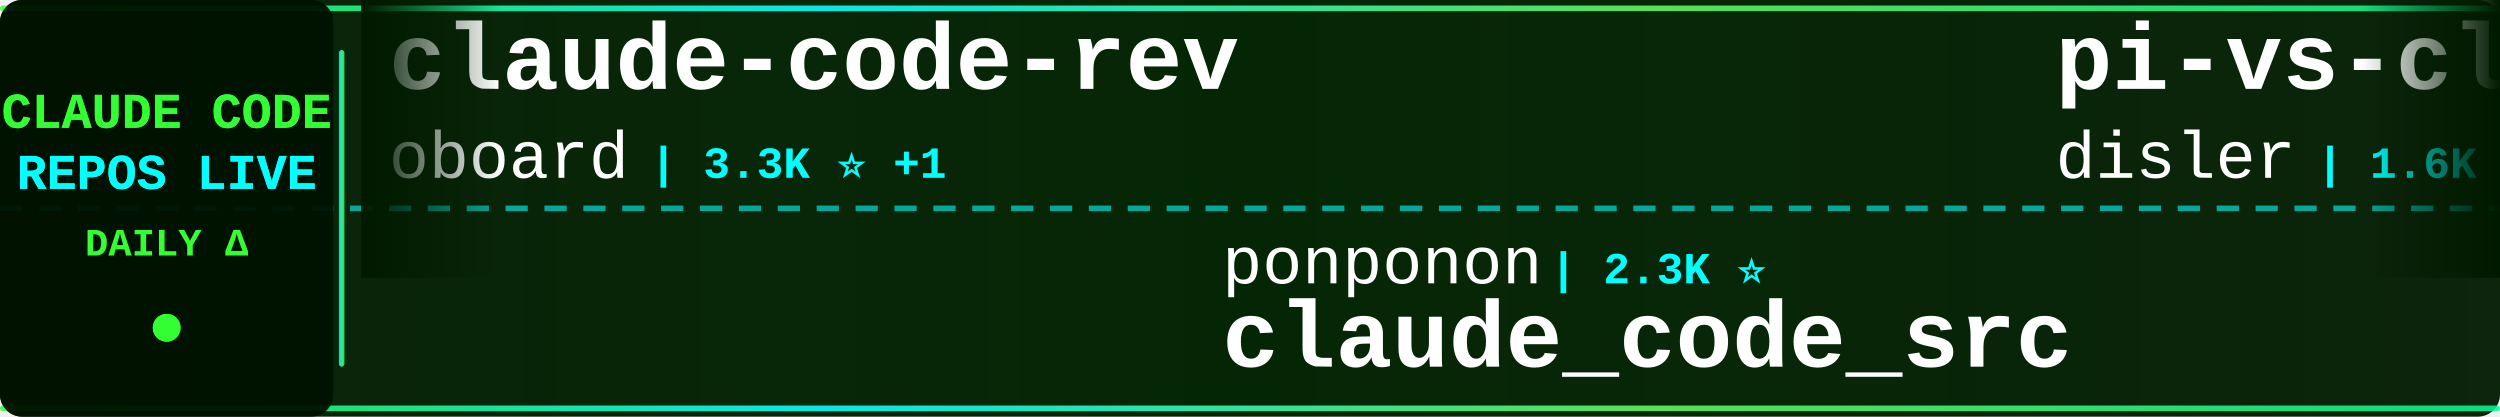
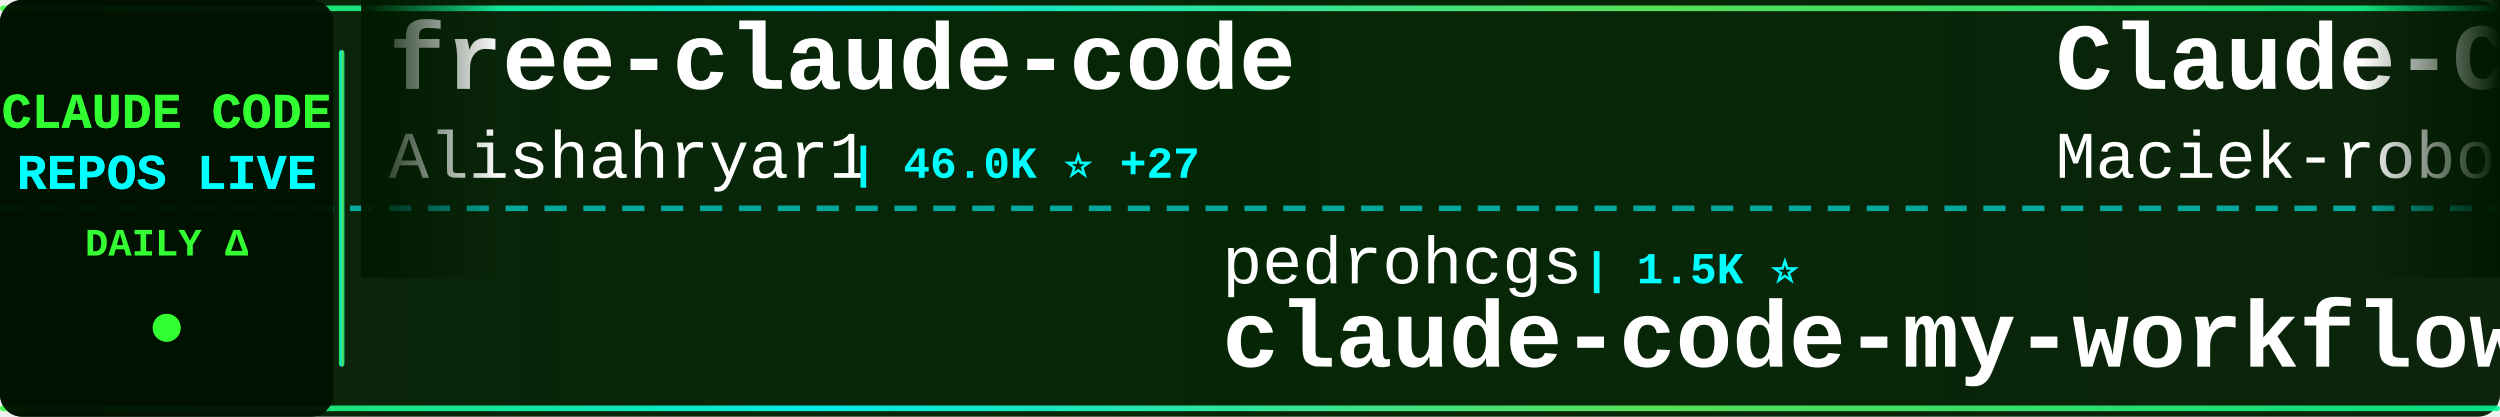
<svg xmlns="http://www.w3.org/2000/svg" width="900" height="150">
  <defs>
    <linearGradient id="tickerBg" x1="0%" y1="0%" x2="100%" y2="0%">
      <stop offset="0%" style="stop-color:#001a00;stop-opacity:0.95" />
      <stop offset="50%" style="stop-color:#002200;stop-opacity:0.98" />
      <stop offset="100%" style="stop-color:#001a00;stop-opacity:0.95" />
    </linearGradient>
    <linearGradient id="borderGrad" x1="0%" y1="0%" x2="100%" y2="0%">
      <stop offset="0%" style="stop-color:#33ff33;stop-opacity:0.85">
        <animate attributeName="stop-opacity" values="0.85;1;0.85" dur="2s" repeatCount="indefinite" />
      </stop>
      <stop offset="33%" style="stop-color:#00ffff;stop-opacity:0.9">
        <animate attributeName="stop-opacity" values="0.9;1;0.9" dur="2.2s" repeatCount="indefinite" />
      </stop>
      <stop offset="66%" style="stop-color:#66ff66;stop-opacity:0.85">
        <animate attributeName="stop-opacity" values="0.85;1;0.85" dur="1.8s" repeatCount="indefinite" />
      </stop>
      <stop offset="100%" style="stop-color:#00ff99;stop-opacity:0.85">
        <animate attributeName="stop-opacity" values="0.85;1;0.85" dur="2s" repeatCount="indefinite" />
      </stop>
    </linearGradient>
    <filter id="textGlow">
      <feGaussianBlur stdDeviation="0.1" result="coloredBlur" />
      <feMerge>
        <feMergeNode in="coloredBlur" />
        <feMergeNode in="SourceGraphic" />
      </feMerge>
    </filter>
    <filter id="metricGlow">
      <feGaussianBlur stdDeviation="0.2" result="coloredBlur" />
      <feMerge>
        <feMergeNode in="coloredBlur" />
        <feMergeNode in="SourceGraphic" />
      </feMerge>
    </filter>
    <linearGradient id="leftFade" x1="0%" y1="0%" x2="100%" y2="0%">
      <stop offset="0%" style="stop-color:#001a00;stop-opacity:1" />
      <stop offset="100%" style="stop-color:#001a00;stop-opacity:0" />
    </linearGradient>
    <linearGradient id="rightFade" x1="0%" y1="0%" x2="100%" y2="0%">
      <stop offset="0%" style="stop-color:#001a00;stop-opacity:0" />
      <stop offset="100%" style="stop-color:#001a00;stop-opacity:1" />
    </linearGradient>
  </defs>
  <rect width="900" height="150" fill="url(#tickerBg)" rx="8" />
  <rect x="0" y="2" width="900" height="2" fill="url(#borderGrad)" rx="1" />
  <rect x="0" y="146" width="900" height="2" fill="url(#borderGrad)" rx="1" />
  <line x1="0" y1="75" x2="900" y2="75" stroke="#00ffff" stroke-width="2" stroke-dasharray="8 6" opacity="0.6" />
  <rect x="0" y="0" width="120" height="150" fill="#001100" opacity="0.95" rx="8" />
  <text x="60" y="46" font-family="'Courier New', monospace" font-size="18" font-weight="bold" fill="#33ff33" text-anchor="middle" filter="url(#textGlow)">
    CLAUDE CODE
  </text>
  <text x="60" y="68" font-family="'Courier New', monospace" font-size="18" font-weight="bold" fill="#00ffff" text-anchor="middle" filter="url(#textGlow)">
    REPOS LIVE
  </text>
  <text x="60" y="92" font-family="'Courier New', monospace" font-size="14" font-weight="bold" fill="#33ff33" text-anchor="middle">
    DAILY Δ
  </text>
  <circle cx="60" cy="118" r="5" fill="#33ff33" filter="url(#metricGlow)">
    <animate attributeName="r" values="4;6;4" dur="1.5s" repeatCount="indefinite" />
    <animate attributeName="opacity" values="0.6;1;0.6" dur="1.5s" repeatCount="indefinite" />
  </circle>
  <rect x="122" y="18" width="2" height="114" fill="url(#borderGrad)" rx="1" />
  <clipPath id="tickerClip">
    <rect x="130" y="0" width="770" height="150" />
  </clipPath>
  <g clip-path="url(#tickerClip)">
    <g id="tickerItems">
      <animateTransform attributeName="transform" attributeType="XML" type="translate" from="0 0" to="-3000 0" dur="54s" repeatCount="indefinite" />
      <g transform="translate(0, 0)">
+         <text x="140" y="32" font-family="'Courier New', monospace" font-size="34" font-weight="bold" fill="#ffffff">free-claude-code</text>
+         <text x="140" y="64" font-family="'Courier New', monospace" font-size="24" font-weight="normal" fill="#ffffff" opacity="1.0">Alishahryar1</text>
+         <text x="306" y="64" font-family="'Courier New', monospace" font-size="16" font-weight="bold" fill="#00ffff"> | 46.0K ⭐ +27</text>
+       </g>
+       <g transform="translate(300, 0)">
+         <text x="140" y="102" font-family="'Courier New', monospace" font-size="24" font-weight="normal" fill="#ffffff" opacity="1.0">pedrohcgs</text>
+         <text x="270" y="102" font-family="'Courier New', monospace" font-size="16" font-weight="bold" fill="#00ffff"> | 1.5K ⭐</text>
+         <text x="140" y="132" font-family="'Courier New', monospace" font-size="34" font-weight="bold" fill="#ffffff">claude-code-my-workflow</text>
+       </g>
+       <g transform="translate(600, 0)">
+         <text x="140" y="32" font-family="'Courier New', monospace" font-size="34" font-weight="bold" fill="#ffffff">Claude-Code-Usage-Monito...</text>
+         <text x="140" y="64" font-family="'Courier New', monospace" font-size="24" font-weight="normal" fill="#ffffff" opacity="1.0">Maciek-roboblog</text>
+         <text x="342" y="64" font-family="'Courier New', monospace" font-size="16" font-weight="bold" fill="#00ffff"> | 8.6K ⭐</text>
+       </g>
+       <g transform="translate(900, 0)">
+         <text x="140" y="102" font-family="'Courier New', monospace" font-size="24" font-weight="normal" fill="#ffffff" opacity="1.0">rohitg00</text>
+         <text x="258" y="102" font-family="'Courier New', monospace" font-size="16" font-weight="bold" fill="#00ffff"> | 2.5K ⭐</text>
+         <text x="140" y="132" font-family="'Courier New', monospace" font-size="34" font-weight="bold" fill="#ffffff">awesome-claude-code-tool...</text>
+       </g>
+       <g transform="translate(1200, 0)">
        <text x="140" y="32" font-family="'Courier New', monospace" font-size="34" font-weight="bold" fill="#ffffff">claude-code-rev</text>
        <text x="140" y="64" font-family="'Courier New', monospace" font-size="24" font-weight="normal" fill="#ffffff" opacity="1.0">oboard</text>
-         <text x="234" y="64" font-family="'Courier New', monospace" font-size="16" font-weight="bold" fill="#00ffff"> | 3.3K ⭐ +1</text>
-       </g>
-       <g transform="translate(300, 0)">
-         <text x="140" y="102" font-family="'Courier New', monospace" font-size="24" font-weight="normal" fill="#ffffff" opacity="1.0">ponponon</text>
-         <text x="258" y="102" font-family="'Courier New', monospace" font-size="16" font-weight="bold" fill="#00ffff"> | 2.3K ⭐</text>
-         <text x="140" y="132" font-family="'Courier New', monospace" font-size="34" font-weight="bold" fill="#ffffff">claude_code_src</text>
-       </g>
-       <g transform="translate(600, 0)">
-         <text x="140" y="32" font-family="'Courier New', monospace" font-size="34" font-weight="bold" fill="#ffffff">pi-vs-claude-code</text>
-         <text x="140" y="64" font-family="'Courier New', monospace" font-size="24" font-weight="normal" fill="#ffffff" opacity="1.0">disler</text>
-         <text x="234" y="64" font-family="'Courier New', monospace" font-size="16" font-weight="bold" fill="#00ffff"> | 1.6K ⭐</text>
-       </g>
-       <g transform="translate(900, 0)">
-         <text x="140" y="102" font-family="'Courier New', monospace" font-size="24" font-weight="normal" fill="#ffffff" opacity="1.0">1rgs</text>
-         <text x="210" y="102" font-family="'Courier New', monospace" font-size="16" font-weight="bold" fill="#00ffff"> | 3.7K ⭐ +1</text>
-         <text x="140" y="132" font-family="'Courier New', monospace" font-size="34" font-weight="bold" fill="#ffffff">claude-code-proxy</text>
-       </g>
-       <g transform="translate(1200, 0)">
-         <text x="140" y="32" font-family="'Courier New', monospace" font-size="34" font-weight="bold" fill="#ffffff">claude-code-proxy</text>
-         <text x="140" y="64" font-family="'Courier New', monospace" font-size="24" font-weight="normal" fill="#ffffff" opacity="1.0">fuergaosi233</text>
-         <text x="306" y="64" font-family="'Courier New', monospace" font-size="16" font-weight="bold" fill="#00ffff"> | 2.8K ⭐ +2</text>
+         <text x="234" y="64" font-family="'Courier New', monospace" font-size="16" font-weight="bold" fill="#00ffff"> | 3.3K ⭐</text>
      </g>
      <g transform="translate(1500, 0)">
-         <text x="140" y="102" font-family="'Courier New', monospace" font-size="24" font-weight="normal" fill="#ffffff" opacity="1.0">hangsman</text>
-         <text x="258" y="102" font-family="'Courier New', monospace" font-size="16" font-weight="bold" fill="#00ffff"> | 791 ⭐</text>
-         <text x="140" y="132" font-family="'Courier New', monospace" font-size="34" font-weight="bold" fill="#ffffff">claude-code-source</text>
+         <text x="140" y="102" font-family="'Courier New', monospace" font-size="24" font-weight="normal" fill="#ffffff" opacity="1.0">xu-xiang</text>
+         <text x="258" y="102" font-family="'Courier New', monospace" font-size="16" font-weight="bold" fill="#00ffff"> | 1.9K ⭐</text>
+         <text x="140" y="132" font-family="'Courier New', monospace" font-size="34" font-weight="bold" fill="#ffffff">everything-claude-code-z...</text>
      </g>
      <g transform="translate(1800, 0)">
-         <text x="140" y="32" font-family="'Courier New', monospace" font-size="34" font-weight="bold" fill="#ffffff">claude-code-guide</text>
-         <text x="140" y="64" font-family="'Courier New', monospace" font-size="24" font-weight="normal" fill="#ffffff" opacity="1.0">Cranot</text>
-         <text x="234" y="64" font-family="'Courier New', monospace" font-size="16" font-weight="bold" fill="#00ffff"> | 2.9K ⭐</text>
+         <text x="140" y="32" font-family="'Courier New', monospace" font-size="34" font-weight="bold" fill="#ffffff">awesome-claude-code-suba...</text>
+         <text x="140" y="64" font-family="'Courier New', monospace" font-size="24" font-weight="normal" fill="#ffffff" opacity="1.0">VoltAgent</text>
+         <text x="270" y="64" font-family="'Courier New', monospace" font-size="16" font-weight="bold" fill="#00ffff"> | 24.5K ⭐ +2</text>
      </g>
      <g transform="translate(2100, 0)">
-         <text x="140" y="102" font-family="'Courier New', monospace" font-size="24" font-weight="normal" fill="#ffffff" opacity="1.0">OrcaWhisper</text>
-         <text x="294" y="102" font-family="'Courier New', monospace" font-size="16" font-weight="bold" fill="#00ffff"> | 92 ⭐</text>
-         <text x="140" y="132" font-family="'Courier New', monospace" font-size="34" font-weight="bold" fill="#ffffff">Claude-Code</text>
+         <text x="140" y="102" font-family="'Courier New', monospace" font-size="24" font-weight="normal" fill="#ffffff" opacity="1.0">shanraisshan</text>
+         <text x="306" y="102" font-family="'Courier New', monospace" font-size="16" font-weight="bold" fill="#00ffff"> | 64.7K ⭐ +5</text>
+         <text x="140" y="132" font-family="'Courier New', monospace" font-size="34" font-weight="bold" fill="#ffffff">claude-code-best-practic...</text>
      </g>
      <g transform="translate(2400, 0)">
-         <text x="140" y="32" font-family="'Courier New', monospace" font-size="34" font-weight="bold" fill="#ffffff">claude-code-rust</text>
-         <text x="140" y="64" font-family="'Courier New', monospace" font-size="24" font-weight="normal" fill="#ffffff" opacity="1.0">lorryjovens-hub</text>
-         <text x="342" y="64" font-family="'Courier New', monospace" font-size="16" font-weight="bold" fill="#00ffff"> | 1.7K ⭐</text>
+         <text x="140" y="32" font-family="'Courier New', monospace" font-size="34" font-weight="bold" fill="#ffffff">claude_code_src</text>
+         <text x="140" y="64" font-family="'Courier New', monospace" font-size="24" font-weight="normal" fill="#ffffff" opacity="1.0">ponponon</text>
+         <text x="258" y="64" font-family="'Courier New', monospace" font-size="16" font-weight="bold" fill="#00ffff"> | 2.3K ⭐</text>
      </g>
      <g transform="translate(2700, 0)">
-         <text x="140" y="102" font-family="'Courier New', monospace" font-size="24" font-weight="normal" fill="#ffffff" opacity="1.0">davila7</text>
-         <text x="246" y="102" font-family="'Courier New', monospace" font-size="16" font-weight="bold" fill="#00ffff"> | 30.3K ⭐ +1</text>
-         <text x="140" y="132" font-family="'Courier New', monospace" font-size="34" font-weight="bold" fill="#ffffff">claude-code-templates</text>
+         <text x="140" y="102" font-family="'Courier New', monospace" font-size="24" font-weight="normal" fill="#ffffff" opacity="1.0">luyao618</text>
+         <text x="258" y="102" font-family="'Courier New', monospace" font-size="16" font-weight="bold" fill="#00ffff"> | 1.7K ⭐ +1</text>
+         <text x="140" y="132" font-family="'Courier New', monospace" font-size="34" font-weight="bold" fill="#ffffff">Claude-Code-Source-Study</text>
      </g>
      <g transform="translate(3000, 0)">
-         <text x="140" y="32" font-family="'Courier New', monospace" font-size="34" font-weight="bold" fill="#ffffff">claude-code-rev</text>
-         <text x="140" y="64" font-family="'Courier New', monospace" font-size="24" font-weight="normal" fill="#ffffff" opacity="1.0">oboard</text>
-         <text x="234" y="64" font-family="'Courier New', monospace" font-size="16" font-weight="bold" fill="#00ffff"> | 3.3K ⭐ +1</text>
+         <text x="140" y="32" font-family="'Courier New', monospace" font-size="34" font-weight="bold" fill="#ffffff">free-claude-code</text>
+         <text x="140" y="64" font-family="'Courier New', monospace" font-size="24" font-weight="normal" fill="#ffffff" opacity="1.0">Alishahryar1</text>
+         <text x="306" y="64" font-family="'Courier New', monospace" font-size="16" font-weight="bold" fill="#00ffff"> | 46.0K ⭐ +27</text>
      </g>
      <g transform="translate(3300, 0)">
-         <text x="140" y="102" font-family="'Courier New', monospace" font-size="24" font-weight="normal" fill="#ffffff" opacity="1.0">ponponon</text>
-         <text x="258" y="102" font-family="'Courier New', monospace" font-size="16" font-weight="bold" fill="#00ffff"> | 2.3K ⭐</text>
-         <text x="140" y="132" font-family="'Courier New', monospace" font-size="34" font-weight="bold" fill="#ffffff">claude_code_src</text>
+         <text x="140" y="102" font-family="'Courier New', monospace" font-size="24" font-weight="normal" fill="#ffffff" opacity="1.0">pedrohcgs</text>
+         <text x="270" y="102" font-family="'Courier New', monospace" font-size="16" font-weight="bold" fill="#00ffff"> | 1.5K ⭐</text>
+         <text x="140" y="132" font-family="'Courier New', monospace" font-size="34" font-weight="bold" fill="#ffffff">claude-code-my-workflow</text>
      </g>
      <g transform="translate(3600, 0)">
-         <text x="140" y="32" font-family="'Courier New', monospace" font-size="34" font-weight="bold" fill="#ffffff">pi-vs-claude-code</text>
-         <text x="140" y="64" font-family="'Courier New', monospace" font-size="24" font-weight="normal" fill="#ffffff" opacity="1.0">disler</text>
-         <text x="234" y="64" font-family="'Courier New', monospace" font-size="16" font-weight="bold" fill="#00ffff"> | 1.6K ⭐</text>
+         <text x="140" y="32" font-family="'Courier New', monospace" font-size="34" font-weight="bold" fill="#ffffff">Claude-Code-Usage-Monito...</text>
+         <text x="140" y="64" font-family="'Courier New', monospace" font-size="24" font-weight="normal" fill="#ffffff" opacity="1.0">Maciek-roboblog</text>
+         <text x="342" y="64" font-family="'Courier New', monospace" font-size="16" font-weight="bold" fill="#00ffff"> | 8.6K ⭐</text>
      </g>
      <g transform="translate(3900, 0)">
-         <text x="140" y="102" font-family="'Courier New', monospace" font-size="24" font-weight="normal" fill="#ffffff" opacity="1.0">1rgs</text>
-         <text x="210" y="102" font-family="'Courier New', monospace" font-size="16" font-weight="bold" fill="#00ffff"> | 3.7K ⭐ +1</text>
-         <text x="140" y="132" font-family="'Courier New', monospace" font-size="34" font-weight="bold" fill="#ffffff">claude-code-proxy</text>
+         <text x="140" y="102" font-family="'Courier New', monospace" font-size="24" font-weight="normal" fill="#ffffff" opacity="1.0">rohitg00</text>
+         <text x="258" y="102" font-family="'Courier New', monospace" font-size="16" font-weight="bold" fill="#00ffff"> | 2.5K ⭐</text>
+         <text x="140" y="132" font-family="'Courier New', monospace" font-size="34" font-weight="bold" fill="#ffffff">awesome-claude-code-tool...</text>
      </g>
    </g>
  </g>
  <rect x="130" y="0" width="50" height="100" fill="url(#leftFade)" />
  <rect x="850" y="0" width="50" height="100" fill="url(#rightFade)" />
</svg>
